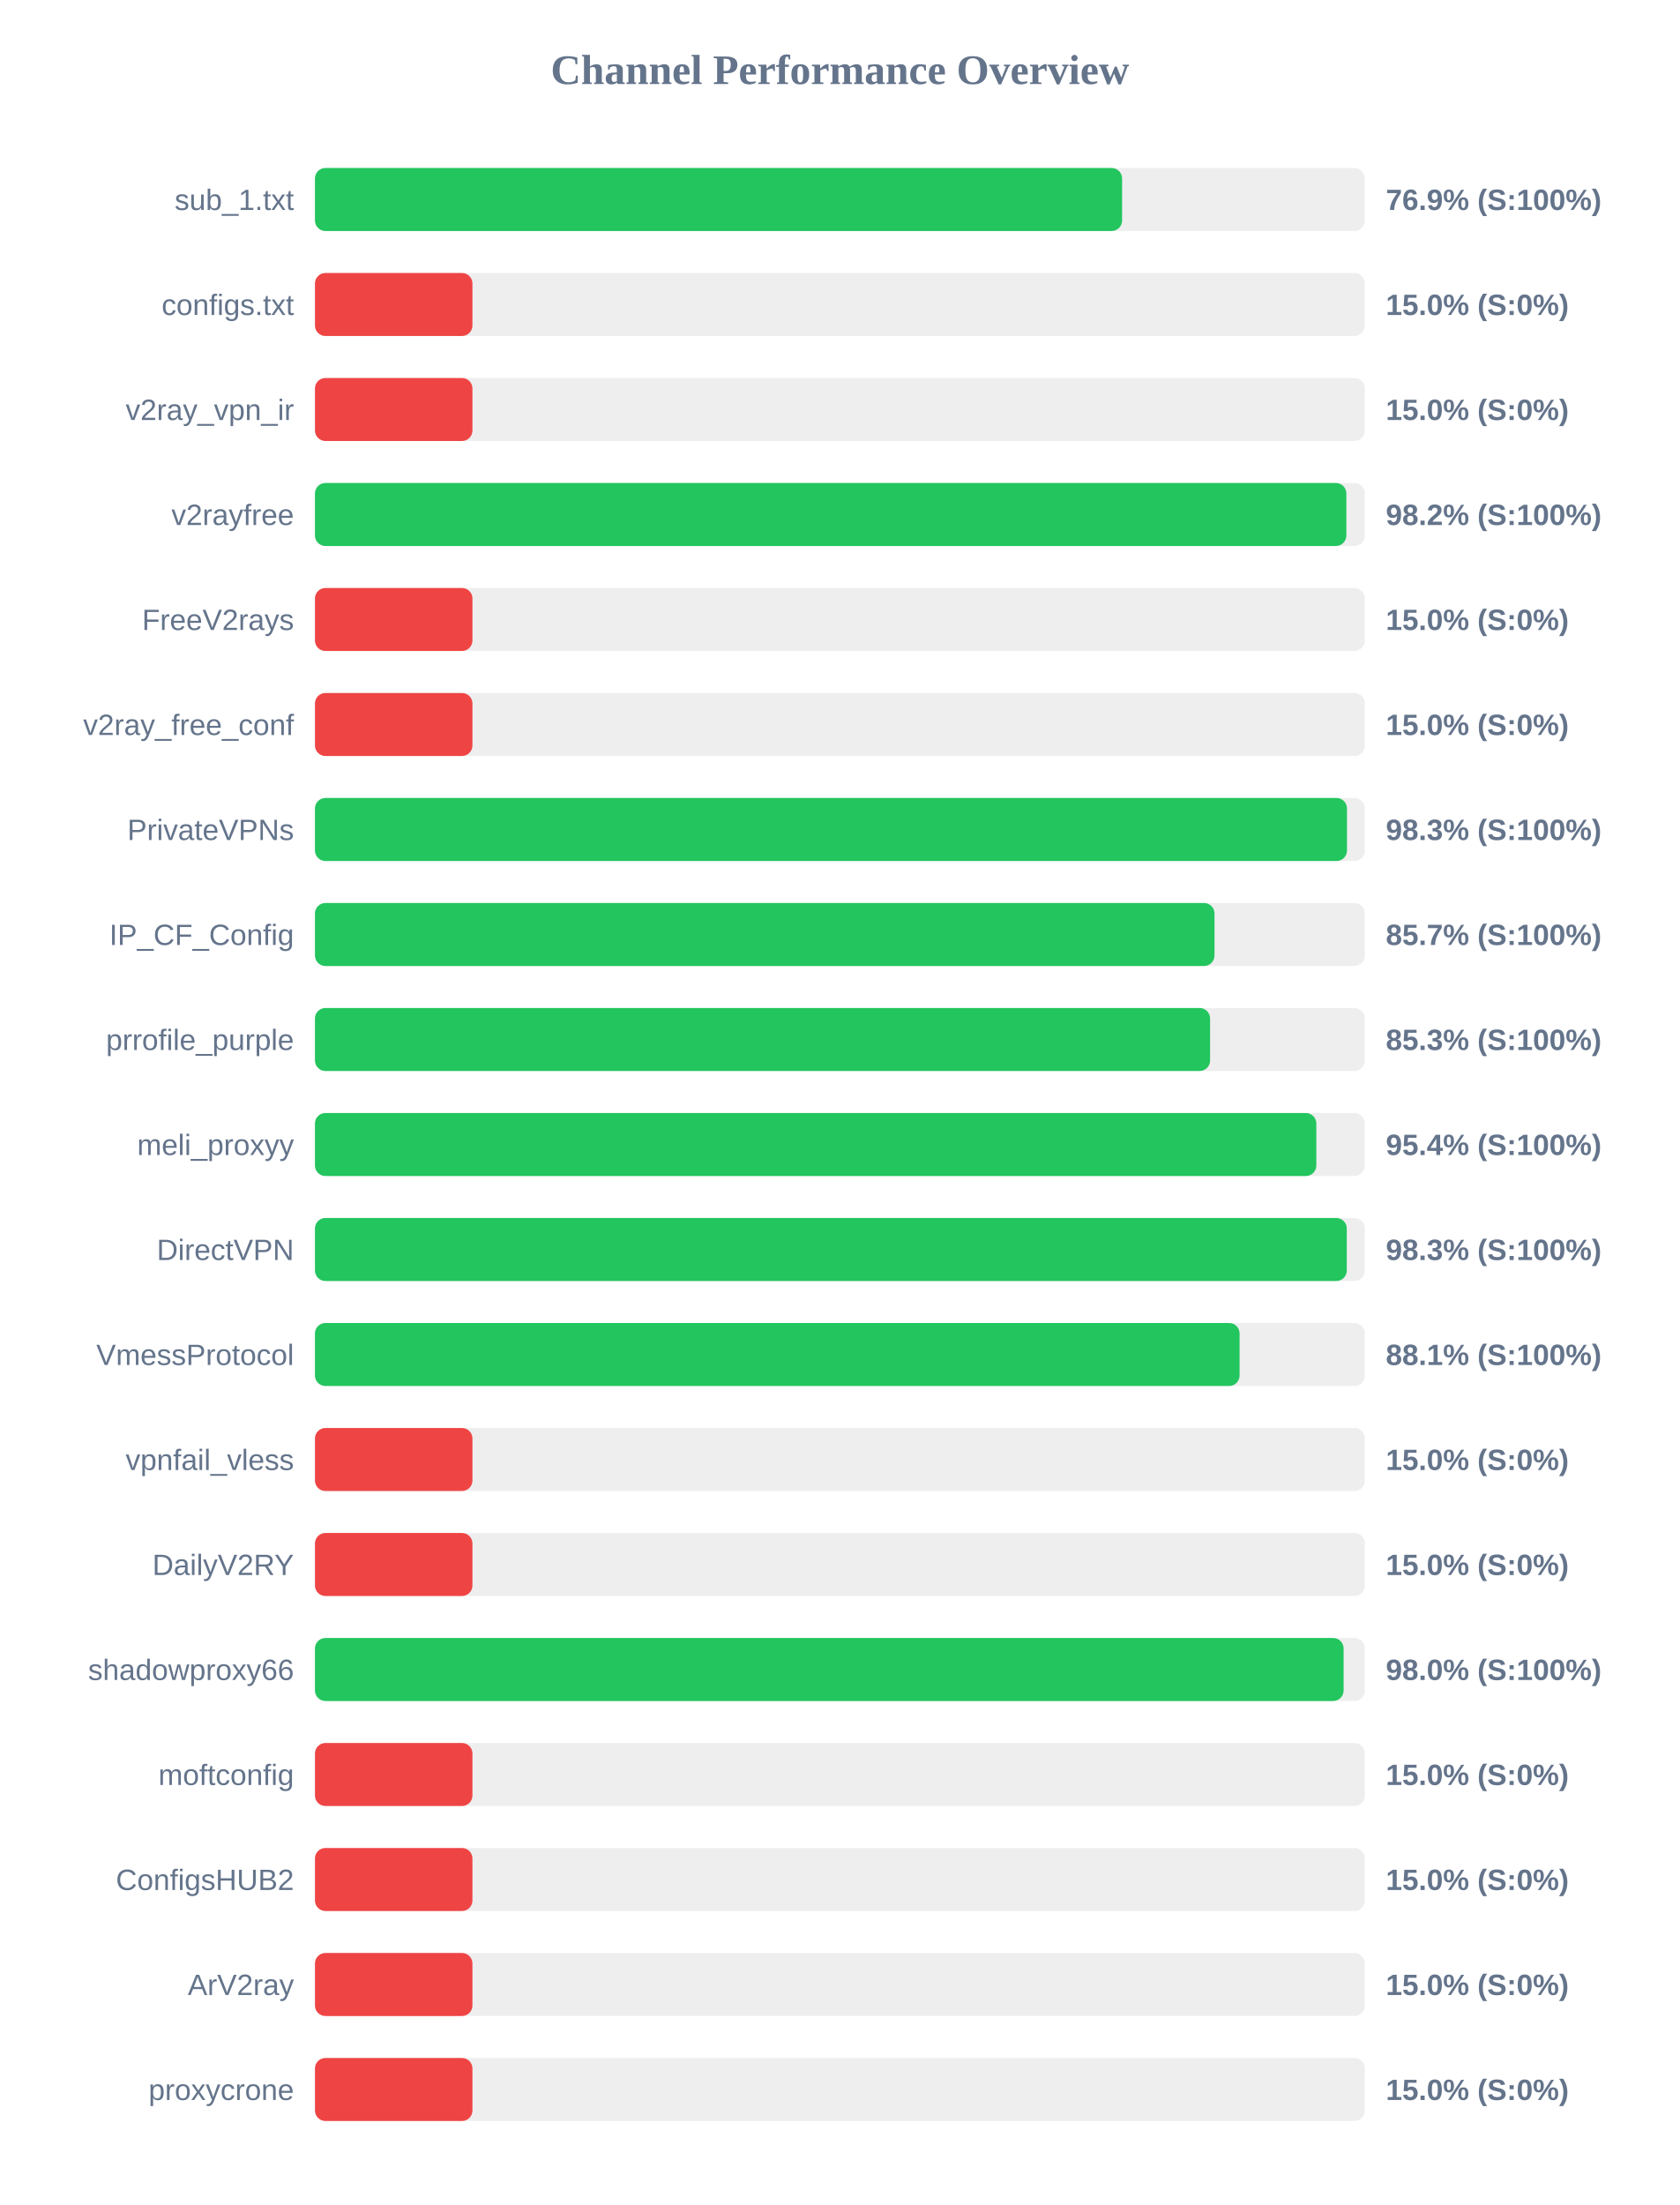
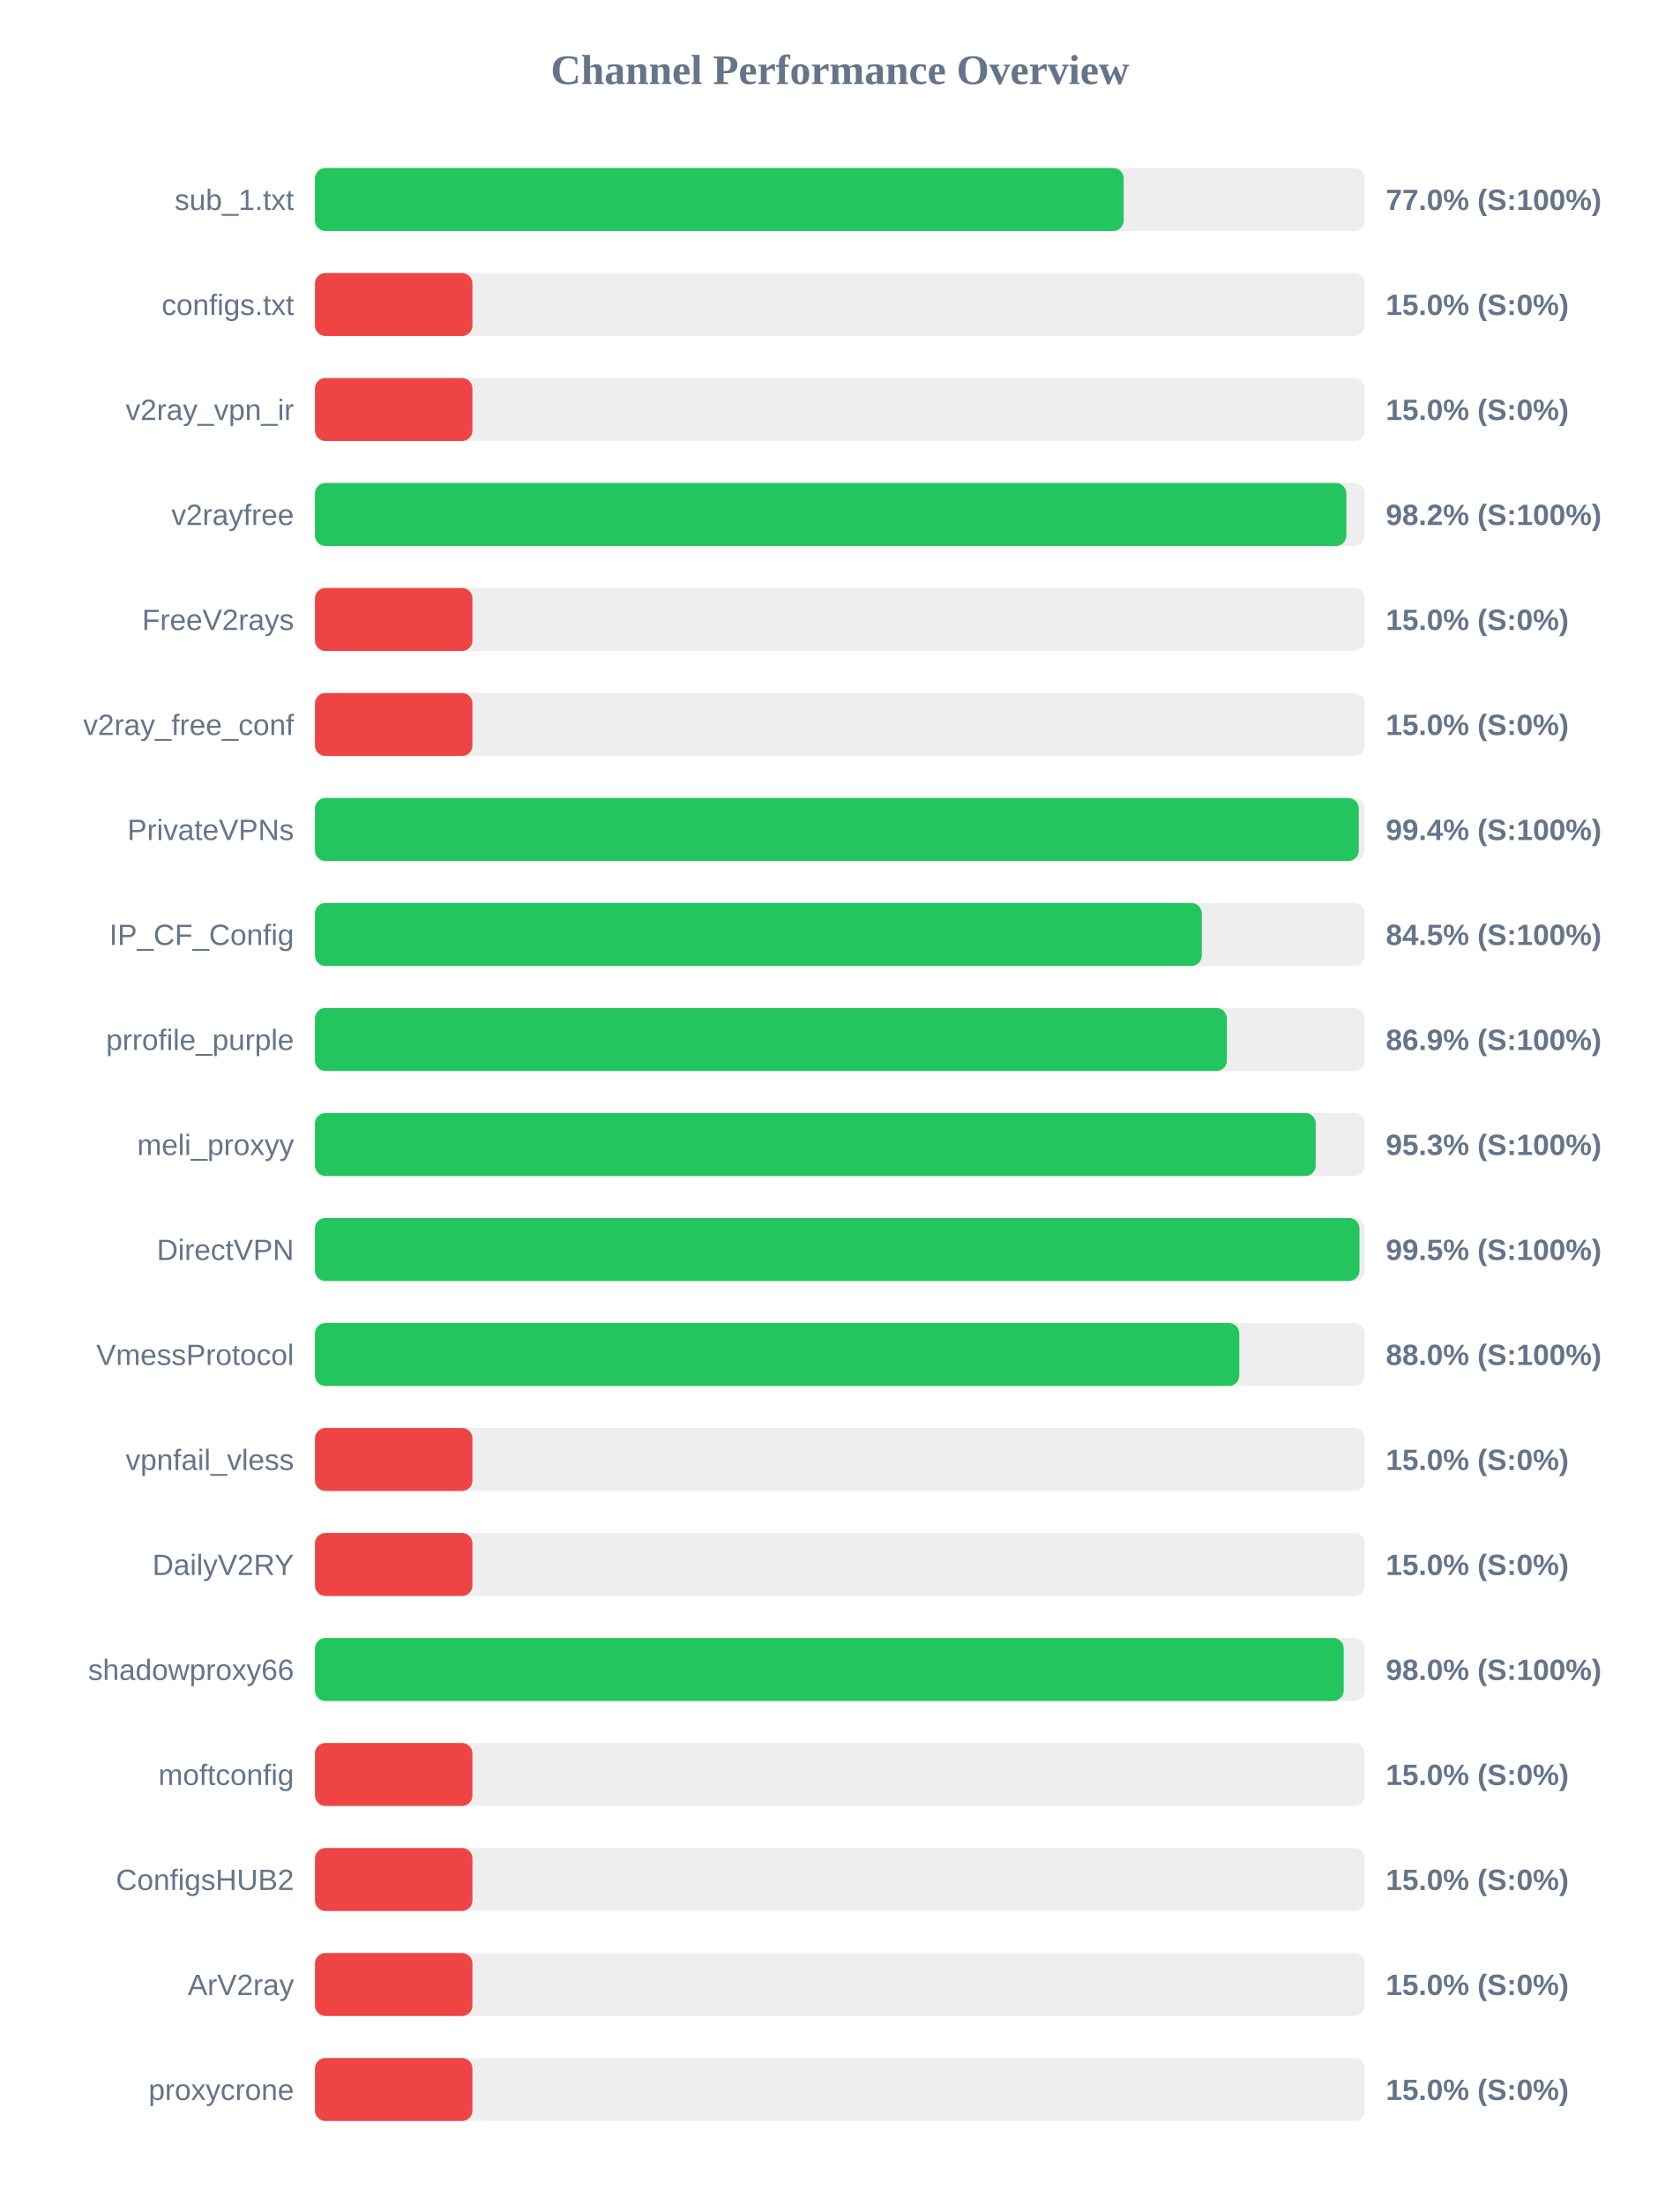
<svg xmlns="http://www.w3.org/2000/svg" width="800" height="1050" version="1.1">
  <style>
        .row { font: 14px Arial; fill: #64748b; }
        .score { font: bold 14px Arial; fill: #64748b; }
    </style>
  <text x="400" y="40" text-anchor="middle" font-size="20px" font-weight="bold" fill="#64748b">Channel Performance Overview</text>
  <rect x="150" y="80" width="500" height="30" fill="#eee" rx="5" />
-   <rect x="150" y="80" width="384.4" height="30" fill="#22c55e" rx="5" />
+   <rect x="150" y="80" width="385.15" height="30" fill="#22c55e" rx="5" />
  <text x="140" y="100" text-anchor="end" class="row">sub_1.txt</text>
-   <text x="660" y="100" text-anchor="start" class="score">76.9% (S:100%)</text>
+   <text x="660" y="100" text-anchor="start" class="score">77.0% (S:100%)</text>
  <rect x="150" y="130" width="500" height="30" fill="#eee" rx="5" />
  <rect x="150" y="130" width="75.0" height="30" fill="#ef4444" rx="5" />
  <text x="140" y="150" text-anchor="end" class="row">configs.txt</text>
  <text x="660" y="150" text-anchor="start" class="score">15.0% (S:0%)</text>
  <rect x="150" y="180" width="500" height="30" fill="#eee" rx="5" />
  <rect x="150" y="180" width="75.0" height="30" fill="#ef4444" rx="5" />
  <text x="140" y="200" text-anchor="end" class="row">v2ray_vpn_ir</text>
  <text x="660" y="200" text-anchor="start" class="score">15.0% (S:0%)</text>
  <rect x="150" y="230" width="500" height="30" fill="#eee" rx="5" />
  <rect x="150" y="230" width="491.2" height="30" fill="#22c55e" rx="5" />
  <text x="140" y="250" text-anchor="end" class="row">v2rayfree</text>
  <text x="660" y="250" text-anchor="start" class="score">98.2% (S:100%)</text>
  <rect x="150" y="280" width="500" height="30" fill="#eee" rx="5" />
  <rect x="150" y="280" width="75.0" height="30" fill="#ef4444" rx="5" />
  <text x="140" y="300" text-anchor="end" class="row">FreeV2rays</text>
  <text x="660" y="300" text-anchor="start" class="score">15.0% (S:0%)</text>
  <rect x="150" y="330" width="500" height="30" fill="#eee" rx="5" />
  <rect x="150" y="330" width="75.0" height="30" fill="#ef4444" rx="5" />
  <text x="140" y="350" text-anchor="end" class="row">v2ray_free_conf</text>
  <text x="660" y="350" text-anchor="start" class="score">15.0% (S:0%)</text>
  <rect x="150" y="380" width="500" height="30" fill="#eee" rx="5" />
-   <rect x="150" y="380" width="491.5" height="30" fill="#22c55e" rx="5" />
+   <rect x="150" y="380" width="497.1" height="30" fill="#22c55e" rx="5" />
  <text x="140" y="400" text-anchor="end" class="row">PrivateVPNs</text>
-   <text x="660" y="400" text-anchor="start" class="score">98.3% (S:100%)</text>
+   <text x="660" y="400" text-anchor="start" class="score">99.4% (S:100%)</text>
  <rect x="150" y="430" width="500" height="30" fill="#eee" rx="5" />
-   <rect x="150" y="430" width="428.4" height="30" fill="#22c55e" rx="5" />
+   <rect x="150" y="430" width="422.35" height="30" fill="#22c55e" rx="5" />
  <text x="140" y="450" text-anchor="end" class="row">IP_CF_Config</text>
-   <text x="660" y="450" text-anchor="start" class="score">85.7% (S:100%)</text>
+   <text x="660" y="450" text-anchor="start" class="score">84.5% (S:100%)</text>
  <rect x="150" y="480" width="500" height="30" fill="#eee" rx="5" />
-   <rect x="150" y="480" width="426.3" height="30" fill="#22c55e" rx="5" />
+   <rect x="150" y="480" width="434.3" height="30" fill="#22c55e" rx="5" />
  <text x="140" y="500" text-anchor="end" class="row">prrofile_purple</text>
-   <text x="660" y="500" text-anchor="start" class="score">85.3% (S:100%)</text>
+   <text x="660" y="500" text-anchor="start" class="score">86.9% (S:100%)</text>
  <rect x="150" y="530" width="500" height="30" fill="#eee" rx="5" />
-   <rect x="150" y="530" width="476.9" height="30" fill="#22c55e" rx="5" />
+   <rect x="150" y="530" width="476.6" height="30" fill="#22c55e" rx="5" />
  <text x="140" y="550" text-anchor="end" class="row">meli_proxyy</text>
-   <text x="660" y="550" text-anchor="start" class="score">95.4% (S:100%)</text>
+   <text x="660" y="550" text-anchor="start" class="score">95.3% (S:100%)</text>
  <rect x="150" y="580" width="500" height="30" fill="#eee" rx="5" />
-   <rect x="150" y="580" width="491.4" height="30" fill="#22c55e" rx="5" />
+   <rect x="150" y="580" width="497.45" height="30" fill="#22c55e" rx="5" />
  <text x="140" y="600" text-anchor="end" class="row">DirectVPN</text>
-   <text x="660" y="600" text-anchor="start" class="score">98.3% (S:100%)</text>
+   <text x="660" y="600" text-anchor="start" class="score">99.5% (S:100%)</text>
  <rect x="150" y="630" width="500" height="30" fill="#eee" rx="5" />
-   <rect x="150" y="630" width="440.35" height="30" fill="#22c55e" rx="5" />
+   <rect x="150" y="630" width="440.2" height="30" fill="#22c55e" rx="5" />
  <text x="140" y="650" text-anchor="end" class="row">VmessProtocol</text>
-   <text x="660" y="650" text-anchor="start" class="score">88.1% (S:100%)</text>
+   <text x="660" y="650" text-anchor="start" class="score">88.0% (S:100%)</text>
  <rect x="150" y="680" width="500" height="30" fill="#eee" rx="5" />
  <rect x="150" y="680" width="75.0" height="30" fill="#ef4444" rx="5" />
  <text x="140" y="700" text-anchor="end" class="row">vpnfail_vless</text>
  <text x="660" y="700" text-anchor="start" class="score">15.0% (S:0%)</text>
  <rect x="150" y="730" width="500" height="30" fill="#eee" rx="5" />
  <rect x="150" y="730" width="75.0" height="30" fill="#ef4444" rx="5" />
  <text x="140" y="750" text-anchor="end" class="row">DailyV2RY</text>
  <text x="660" y="750" text-anchor="start" class="score">15.0% (S:0%)</text>
  <rect x="150" y="780" width="500" height="30" fill="#eee" rx="5" />
-   <rect x="150" y="780" width="489.9" height="30" fill="#22c55e" rx="5" />
+   <rect x="150" y="780" width="489.95" height="30" fill="#22c55e" rx="5" />
  <text x="140" y="800" text-anchor="end" class="row">shadowproxy66</text>
  <text x="660" y="800" text-anchor="start" class="score">98.0% (S:100%)</text>
  <rect x="150" y="830" width="500" height="30" fill="#eee" rx="5" />
  <rect x="150" y="830" width="75.0" height="30" fill="#ef4444" rx="5" />
  <text x="140" y="850" text-anchor="end" class="row">moftconfig</text>
  <text x="660" y="850" text-anchor="start" class="score">15.0% (S:0%)</text>
  <rect x="150" y="880" width="500" height="30" fill="#eee" rx="5" />
  <rect x="150" y="880" width="75.0" height="30" fill="#ef4444" rx="5" />
  <text x="140" y="900" text-anchor="end" class="row">ConfigsHUB2</text>
  <text x="660" y="900" text-anchor="start" class="score">15.0% (S:0%)</text>
  <rect x="150" y="930" width="500" height="30" fill="#eee" rx="5" />
  <rect x="150" y="930" width="75.0" height="30" fill="#ef4444" rx="5" />
  <text x="140" y="950" text-anchor="end" class="row">ArV2ray</text>
  <text x="660" y="950" text-anchor="start" class="score">15.0% (S:0%)</text>
  <rect x="150" y="980" width="500" height="30" fill="#eee" rx="5" />
  <rect x="150" y="980" width="75.0" height="30" fill="#ef4444" rx="5" />
  <text x="140" y="1000" text-anchor="end" class="row">proxycrone</text>
  <text x="660" y="1000" text-anchor="start" class="score">15.0% (S:0%)</text>
</svg>
